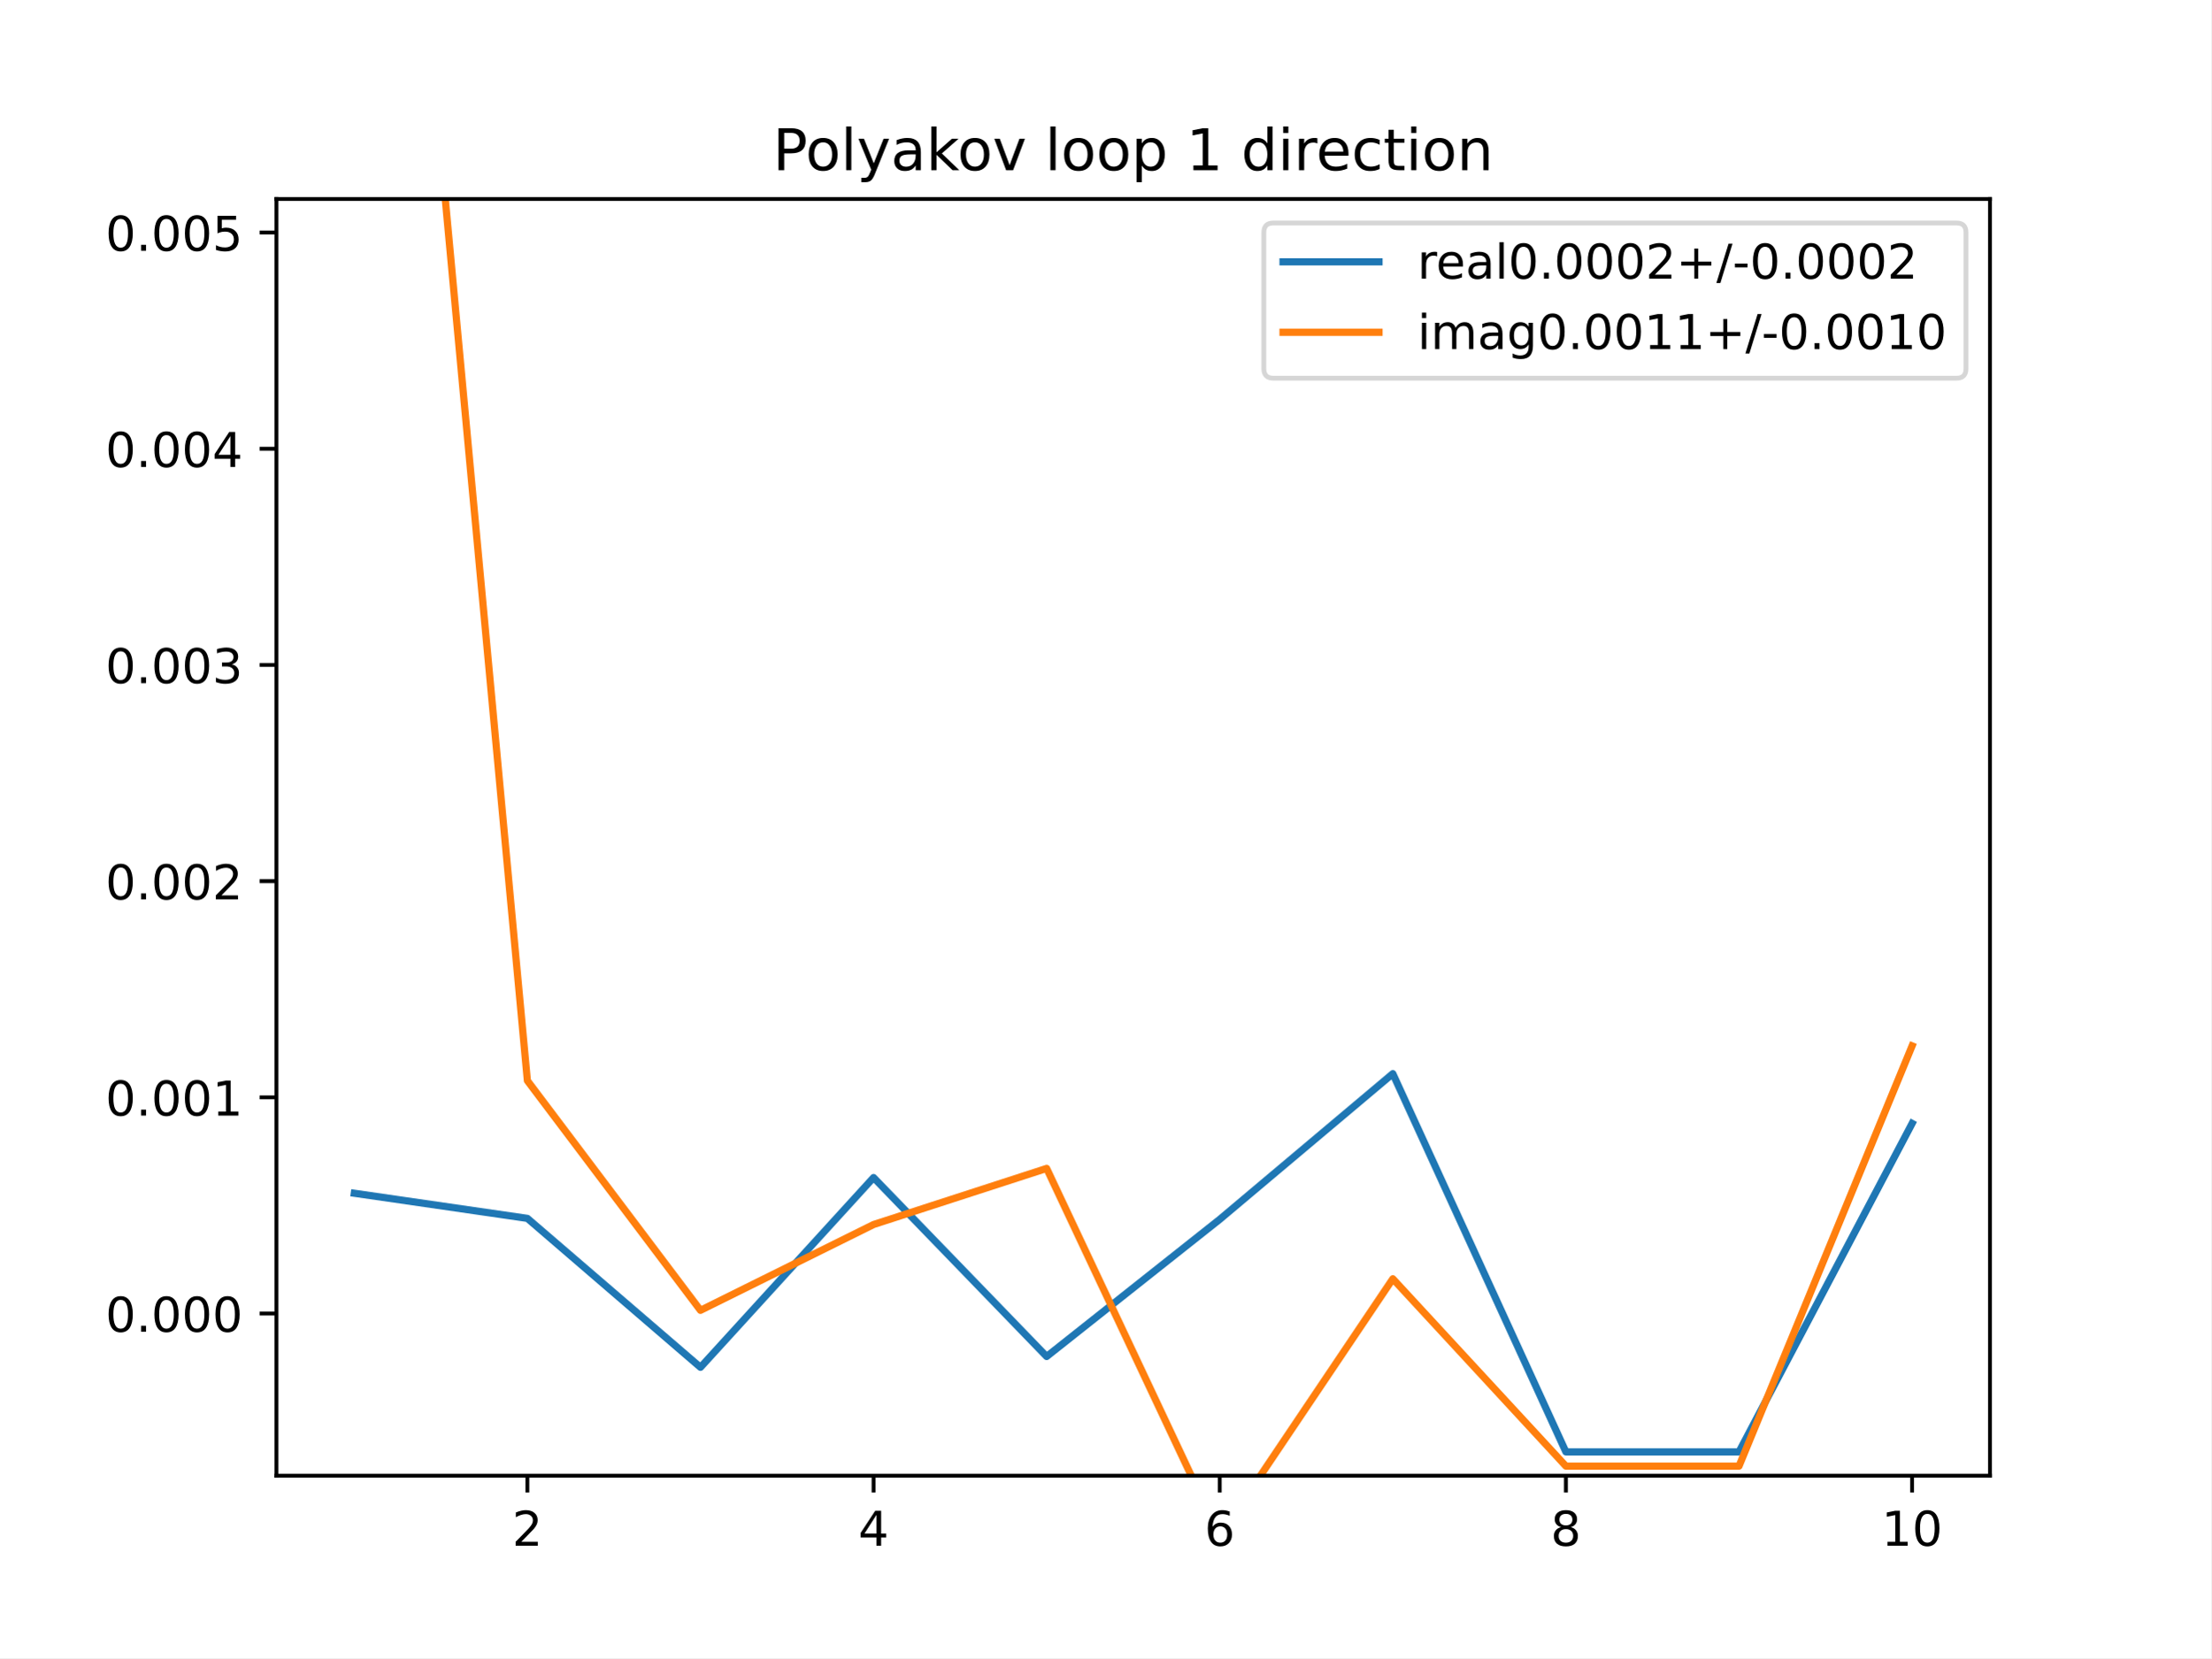
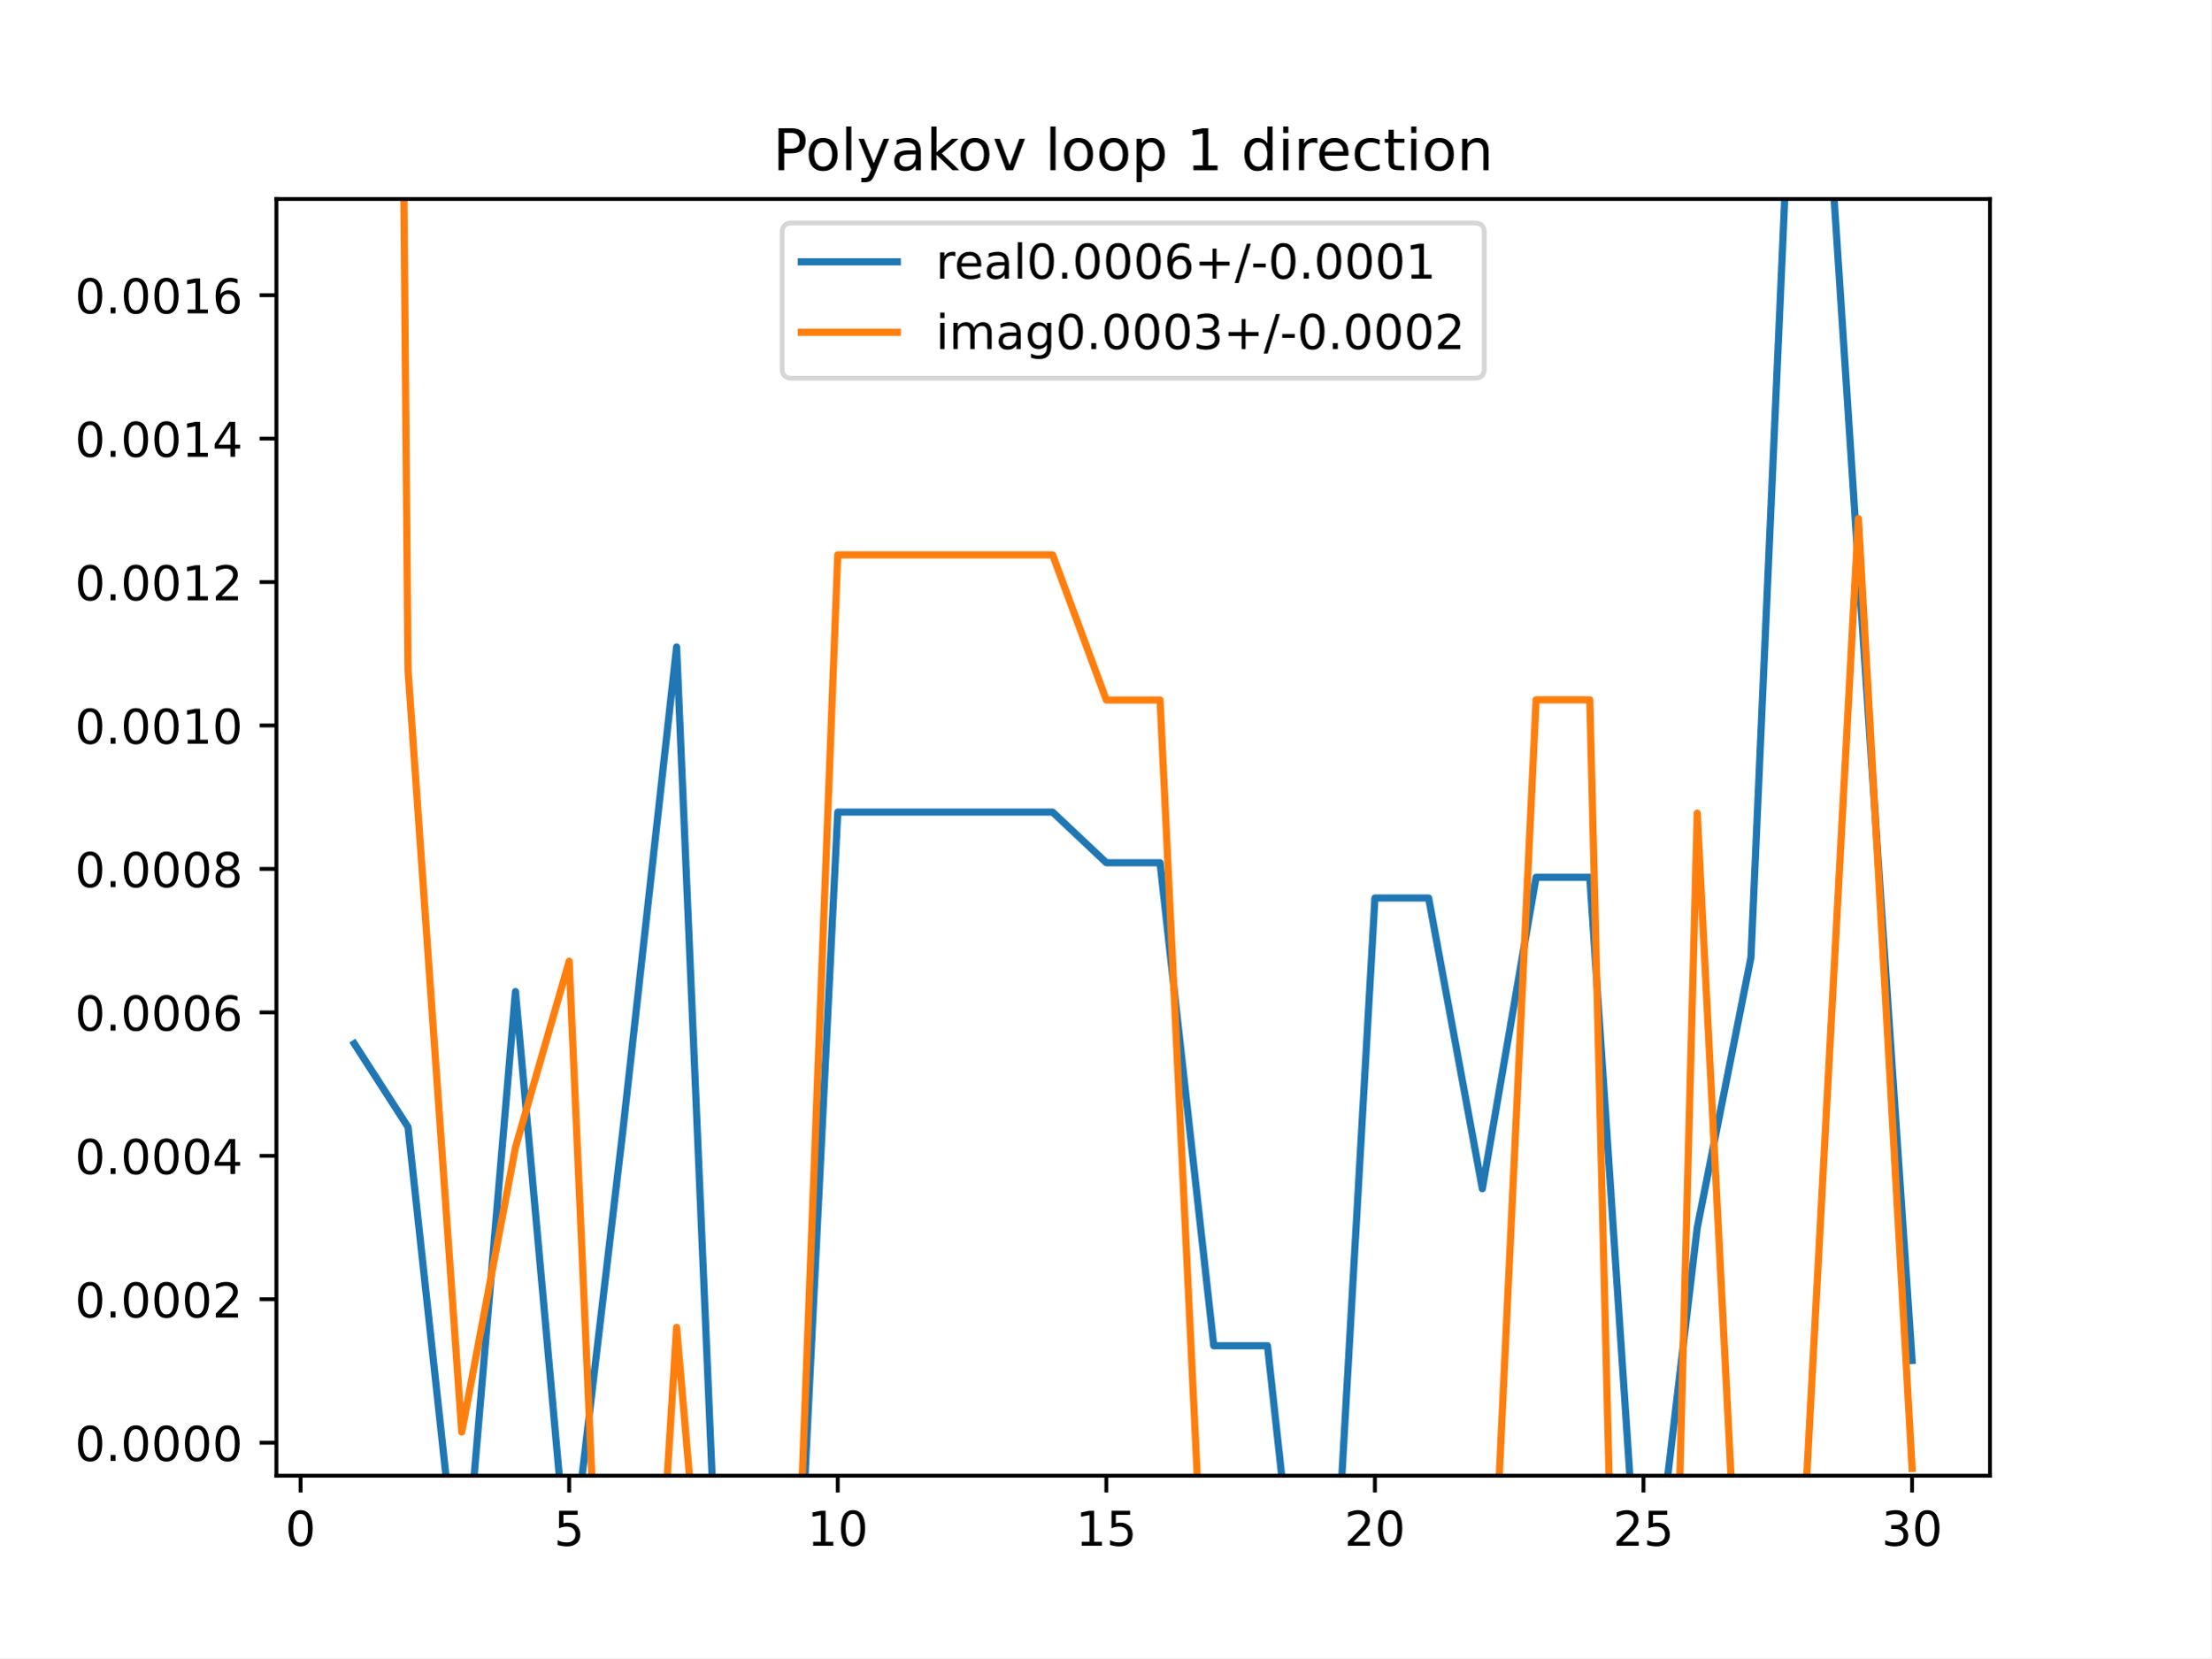
<svg xmlns="http://www.w3.org/2000/svg" xmlns:xlink="http://www.w3.org/1999/xlink" height="345.6pt" version="1.1" viewBox="0 0 460.8 345.6" width="460.8pt">
  <defs>
    <style type="text/css">
*{stroke-linecap:butt;stroke-linejoin:round;}
  </style>
  </defs>
  <g id="figure_1">
    <g id="patch_1">
      <path d="M 0 345.6  L 460.8 345.6  L 460.8 0  L 0 0  z " style="fill:#ffffff;" />
    </g>
    <g id="axes_1">
      <g id="patch_2">
        <path d="M 57.6 307.584  L 414.72 307.584  L 414.72 41.472  L 57.6 41.472  z " style="fill:#ffffff;" />
      </g>
      <g id="matplotlib.axis_1">
        <g id="xtick_1">
          <g id="line2d_1">
            <defs>
-               <path d="M 0 0  L 0 3.5  " id="m827c9c5a7c" style="stroke:#000000;stroke-width:0.8;" />
-             </defs>
-             <g>
-               <use style="stroke:#000000;stroke-width:0.8;" x="109.905" xlink:href="#m827c9c5a7c" y="307.584" />
+               <path d="M 0 0  L 0 3.5  " id="me60708e9d0" style="stroke:#000000;stroke-width:0.8;" />
+             </defs>
+             <g>
+               <use style="stroke:#000000;stroke-width:0.8;" x="62.638" xlink:href="#me60708e9d0" y="307.584" />
            </g>
          </g>
          <g id="text_1">
            <defs>
-               <path d="M 19.188 8.297  L 53.609 8.297  L 53.609 0  L 7.328 0  L 7.328 8.297  Q 12.938 14.109 22.625 23.891  Q 32.328 33.688 34.812 36.531  Q 39.547 41.844 41.422 45.531  Q 43.312 49.219 43.312 52.781  Q 43.312 58.594 39.234 62.25  Q 35.156 65.922 28.609 65.922  Q 23.969 65.922 18.812 64.312  Q 13.672 62.703 7.812 59.422  L 7.812 69.391  Q 13.766 71.781 18.938 73  Q 24.125 74.219 28.422 74.219  Q 39.75 74.219 46.484 68.547  Q 53.219 62.891 53.219 53.422  Q 53.219 48.922 51.531 44.891  Q 49.859 40.875 45.406 35.406  Q 44.188 33.984 37.641 27.219  Q 31.109 20.453 19.188 8.297  z " id="DejaVuSans-50" />
-             </defs>
-             <g transform="translate(106.7242 322.1824)scale(0.1 -0.1)">
-               <use xlink:href="#DejaVuSans-50" />
+               <path d="M 31.781 66.406  Q 24.172 66.406 20.328 58.906  Q 16.5 51.422 16.5 36.375  Q 16.5 21.391 20.328 13.891  Q 24.172 6.391 31.781 6.391  Q 39.453 6.391 43.281 13.891  Q 47.125 21.391 47.125 36.375  Q 47.125 51.422 43.281 58.906  Q 39.453 66.406 31.781 66.406  z M 31.781 74.219  Q 44.047 74.219 50.516 64.516  Q 56.984 54.828 56.984 36.375  Q 56.984 17.969 50.516 8.266  Q 44.047 -1.422 31.781 -1.422  Q 19.531 -1.422 13.062 8.266  Q 6.594 17.969 6.594 36.375  Q 6.594 54.828 13.062 64.516  Q 19.531 74.219 31.781 74.219  z " id="DejaVuSans-48" />
+             </defs>
+             <g transform="translate(59.45649 322.1824)scale(0.1 -0.1)">
+               <use xlink:href="#DejaVuSans-48" />
            </g>
          </g>
        </g>
        <g id="xtick_2">
          <g id="line2d_2">
            <g>
-               <use style="stroke:#000000;stroke-width:0.8;" x="182.051" xlink:href="#m827c9c5a7c" y="307.584" />
+               <use style="stroke:#000000;stroke-width:0.8;" x="118.613" xlink:href="#me60708e9d0" y="307.584" />
            </g>
          </g>
          <g id="text_2">
            <defs>
-               <path d="M 37.797 64.312  L 12.891 25.391  L 37.797 25.391  z M 35.203 72.906  L 47.609 72.906  L 47.609 25.391  L 58.016 25.391  L 58.016 17.188  L 47.609 17.188  L 47.609 0  L 37.797 0  L 37.797 17.188  L 4.891 17.188  L 4.891 26.703  z " id="DejaVuSans-52" />
-             </defs>
-             <g transform="translate(178.8697 322.1824)scale(0.1 -0.1)">
-               <use xlink:href="#DejaVuSans-52" />
+               <path d="M 10.797 72.906  L 49.516 72.906  L 49.516 64.594  L 19.828 64.594  L 19.828 46.734  Q 21.969 47.469 24.109 47.828  Q 26.266 48.188 28.422 48.188  Q 40.625 48.188 47.75 41.5  Q 54.891 34.812 54.891 23.391  Q 54.891 11.625 47.562 5.094  Q 40.234 -1.422 26.906 -1.422  Q 22.312 -1.422 17.547 -0.641  Q 12.797 0.141 7.719 1.703  L 7.719 11.625  Q 12.109 9.234 16.797 8.062  Q 21.484 6.891 26.703 6.891  Q 35.156 6.891 40.078 11.328  Q 45.016 15.766 45.016 23.391  Q 45.016 31 40.078 35.438  Q 35.156 39.891 26.703 39.891  Q 22.75 39.891 18.812 39.016  Q 14.891 38.141 10.797 36.281  z " id="DejaVuSans-53" />
+             </defs>
+             <g transform="translate(115.4314 322.1824)scale(0.1 -0.1)">
+               <use xlink:href="#DejaVuSans-53" />
            </g>
          </g>
        </g>
        <g id="xtick_3">
          <g id="line2d_3">
            <g>
-               <use style="stroke:#000000;stroke-width:0.8;" x="254.196" xlink:href="#m827c9c5a7c" y="307.584" />
+               <use style="stroke:#000000;stroke-width:0.8;" x="174.588" xlink:href="#me60708e9d0" y="307.584" />
            </g>
          </g>
          <g id="text_3">
            <defs>
-               <path d="M 33.016 40.375  Q 26.375 40.375 22.484 35.828  Q 18.609 31.297 18.609 23.391  Q 18.609 15.531 22.484 10.953  Q 26.375 6.391 33.016 6.391  Q 39.656 6.391 43.531 10.953  Q 47.406 15.531 47.406 23.391  Q 47.406 31.297 43.531 35.828  Q 39.656 40.375 33.016 40.375  z M 52.594 71.297  L 52.594 62.312  Q 48.875 64.062 45.094 64.984  Q 41.312 65.922 37.594 65.922  Q 27.828 65.922 22.672 59.328  Q 17.531 52.734 16.797 39.406  Q 19.672 43.656 24.016 45.922  Q 28.375 48.188 33.594 48.188  Q 44.578 48.188 50.953 41.516  Q 57.328 34.859 57.328 23.391  Q 57.328 12.156 50.688 5.359  Q 44.047 -1.422 33.016 -1.422  Q 20.359 -1.422 13.672 8.266  Q 6.984 17.969 6.984 36.375  Q 6.984 53.656 15.188 63.938  Q 23.391 74.219 37.203 74.219  Q 40.922 74.219 44.703 73.484  Q 48.484 72.75 52.594 71.297  z " id="DejaVuSans-54" />
-             </defs>
-             <g transform="translate(251.0151 322.1824)scale(0.1 -0.1)">
-               <use xlink:href="#DejaVuSans-54" />
+               <path d="M 12.406 8.297  L 28.516 8.297  L 28.516 63.922  L 10.984 60.406  L 10.984 69.391  L 28.422 72.906  L 38.281 72.906  L 38.281 8.297  L 54.391 8.297  L 54.391 0  L 12.406 0  z " id="DejaVuSans-49" />
+             </defs>
+             <g transform="translate(168.2251 322.1824)scale(0.1 -0.1)">
+               <use xlink:href="#DejaVuSans-49" />
+               <use x="63.623" xlink:href="#DejaVuSans-48" />
            </g>
          </g>
        </g>
        <g id="xtick_4">
          <g id="line2d_4">
            <g>
-               <use style="stroke:#000000;stroke-width:0.8;" x="326.342" xlink:href="#m827c9c5a7c" y="307.584" />
+               <use style="stroke:#000000;stroke-width:0.8;" x="230.563" xlink:href="#me60708e9d0" y="307.584" />
            </g>
          </g>
          <g id="text_4">
-             <defs>
-               <path d="M 31.781 34.625  Q 24.75 34.625 20.719 30.859  Q 16.703 27.094 16.703 20.516  Q 16.703 13.922 20.719 10.156  Q 24.75 6.391 31.781 6.391  Q 38.812 6.391 42.859 10.172  Q 46.922 13.969 46.922 20.516  Q 46.922 27.094 42.891 30.859  Q 38.875 34.625 31.781 34.625  z M 21.922 38.812  Q 15.578 40.375 12.031 44.719  Q 8.5 49.078 8.5 55.328  Q 8.5 64.062 14.719 69.141  Q 20.953 74.219 31.781 74.219  Q 42.672 74.219 48.875 69.141  Q 55.078 64.062 55.078 55.328  Q 55.078 49.078 51.531 44.719  Q 48 40.375 41.703 38.812  Q 48.828 37.156 52.797 32.312  Q 56.781 27.484 56.781 20.516  Q 56.781 9.906 50.312 4.234  Q 43.844 -1.422 31.781 -1.422  Q 19.734 -1.422 13.25 4.234  Q 6.781 9.906 6.781 20.516  Q 6.781 27.484 10.781 32.312  Q 14.797 37.156 21.922 38.812  z M 18.312 54.391  Q 18.312 48.734 21.844 45.562  Q 25.391 42.391 31.781 42.391  Q 38.141 42.391 41.719 45.562  Q 45.312 48.734 45.312 54.391  Q 45.312 60.062 41.719 63.234  Q 38.141 66.406 31.781 66.406  Q 25.391 66.406 21.844 63.234  Q 18.312 60.062 18.312 54.391  z " id="DejaVuSans-56" />
-             </defs>
-             <g transform="translate(323.1606 322.1824)scale(0.1 -0.1)">
-               <use xlink:href="#DejaVuSans-56" />
+             <g transform="translate(224.2 322.1824)scale(0.1 -0.1)">
+               <use xlink:href="#DejaVuSans-49" />
+               <use x="63.623" xlink:href="#DejaVuSans-53" />
            </g>
          </g>
        </g>
        <g id="xtick_5">
          <g id="line2d_5">
            <g>
-               <use style="stroke:#000000;stroke-width:0.8;" x="398.487" xlink:href="#m827c9c5a7c" y="307.584" />
+               <use style="stroke:#000000;stroke-width:0.8;" x="286.537" xlink:href="#me60708e9d0" y="307.584" />
            </g>
          </g>
          <g id="text_5">
            <defs>
-               <path d="M 12.406 8.297  L 28.516 8.297  L 28.516 63.922  L 10.984 60.406  L 10.984 69.391  L 28.422 72.906  L 38.281 72.906  L 38.281 8.297  L 54.391 8.297  L 54.391 0  L 12.406 0  z " id="DejaVuSans-49" />
-               <path d="M 31.781 66.406  Q 24.172 66.406 20.328 58.906  Q 16.5 51.422 16.5 36.375  Q 16.5 21.391 20.328 13.891  Q 24.172 6.391 31.781 6.391  Q 39.453 6.391 43.281 13.891  Q 47.125 21.391 47.125 36.375  Q 47.125 51.422 43.281 58.906  Q 39.453 66.406 31.781 66.406  z M 31.781 74.219  Q 44.047 74.219 50.516 64.516  Q 56.984 54.828 56.984 36.375  Q 56.984 17.969 50.516 8.266  Q 44.047 -1.422 31.781 -1.422  Q 19.531 -1.422 13.062 8.266  Q 6.594 17.969 6.594 36.375  Q 6.594 54.828 13.062 64.516  Q 19.531 74.219 31.781 74.219  z " id="DejaVuSans-48" />
+               <path d="M 19.188 8.297  L 53.609 8.297  L 53.609 0  L 7.328 0  L 7.328 8.297  Q 12.938 14.109 22.625 23.891  Q 32.328 33.688 34.812 36.531  Q 39.547 41.844 41.422 45.531  Q 43.312 49.219 43.312 52.781  Q 43.312 58.594 39.234 62.25  Q 35.156 65.922 28.609 65.922  Q 23.969 65.922 18.812 64.312  Q 13.672 62.703 7.812 59.422  L 7.812 69.391  Q 13.766 71.781 18.938 73  Q 24.125 74.219 28.422 74.219  Q 39.75 74.219 46.484 68.547  Q 53.219 62.891 53.219 53.422  Q 53.219 48.922 51.531 44.891  Q 49.859 40.875 45.406 35.406  Q 44.188 33.984 37.641 27.219  Q 31.109 20.453 19.188 8.297  z " id="DejaVuSans-50" />
+             </defs>
+             <g transform="translate(280.1749 322.1824)scale(0.1 -0.1)">
+               <use xlink:href="#DejaVuSans-50" />
+               <use x="63.623" xlink:href="#DejaVuSans-48" />
+             </g>
+           </g>
+         </g>
+         <g id="xtick_6">
+           <g id="line2d_6">
+             <g>
+               <use style="stroke:#000000;stroke-width:0.8;" x="342.512" xlink:href="#me60708e9d0" y="307.584" />
+             </g>
+           </g>
+           <g id="text_6">
+             <g transform="translate(336.1499 322.1824)scale(0.1 -0.1)">
+               <use xlink:href="#DejaVuSans-50" />
+               <use x="63.623" xlink:href="#DejaVuSans-53" />
+             </g>
+           </g>
+         </g>
+         <g id="xtick_7">
+           <g id="line2d_7">
+             <g>
+               <use style="stroke:#000000;stroke-width:0.8;" x="398.487" xlink:href="#me60708e9d0" y="307.584" />
+             </g>
+           </g>
+           <g id="text_7">
+             <defs>
+               <path d="M 40.578 39.312  Q 47.656 37.797 51.625 33  Q 55.609 28.219 55.609 21.188  Q 55.609 10.406 48.188 4.484  Q 40.766 -1.422 27.094 -1.422  Q 22.516 -1.422 17.656 -0.516  Q 12.797 0.391 7.625 2.203  L 7.625 11.719  Q 11.719 9.328 16.594 8.109  Q 21.484 6.891 26.812 6.891  Q 36.078 6.891 40.938 10.547  Q 45.797 14.203 45.797 21.188  Q 45.797 27.641 41.281 31.266  Q 36.766 34.906 28.719 34.906  L 20.219 34.906  L 20.219 43.016  L 29.109 43.016  Q 36.375 43.016 40.234 45.922  Q 44.094 48.828 44.094 54.297  Q 44.094 59.906 40.109 62.906  Q 36.141 65.922 28.719 65.922  Q 24.656 65.922 20.016 65.031  Q 15.375 64.156 9.812 62.312  L 9.812 71.094  Q 15.438 72.656 20.344 73.438  Q 25.25 74.219 29.594 74.219  Q 40.828 74.219 47.359 69.109  Q 53.906 64.016 53.906 55.328  Q 53.906 49.266 50.438 45.094  Q 46.969 40.922 40.578 39.312  z " id="DejaVuSans-51" />
            </defs>
            <g transform="translate(392.1248 322.1824)scale(0.1 -0.1)">
-               <use xlink:href="#DejaVuSans-49" />
+               <use xlink:href="#DejaVuSans-51" />
              <use x="63.623" xlink:href="#DejaVuSans-48" />
            </g>
          </g>
        </g>
      </g>
      <g id="matplotlib.axis_2">
        <g id="ytick_1">
-           <g id="line2d_6">
-             <defs>
-               <path d="M 0 0  L -3.5 0  " id="m95e923f981" style="stroke:#000000;stroke-width:0.8;" />
-             </defs>
-             <g>
-               <use style="stroke:#000000;stroke-width:0.8;" x="57.6" xlink:href="#m95e923f981" y="273.785" />
-             </g>
-           </g>
-           <g id="text_6">
+           <g id="line2d_8">
+             <defs>
+               <path d="M 0 0  L -3.5 0  " id="mccd3e8a0d7" style="stroke:#000000;stroke-width:0.8;" />
+             </defs>
+             <g>
+               <use style="stroke:#000000;stroke-width:0.8;" x="57.6" xlink:href="#mccd3e8a0d7" y="300.708" />
+             </g>
+           </g>
+           <g id="text_8">
            <defs>
              <path d="M 10.688 12.406  L 21 12.406  L 21 0  L 10.688 0  z " id="DejaVuSans-46" />
            </defs>
-             <g transform="translate(21.97188 277.5845)scale(0.1 -0.1)">
+             <g transform="translate(15.60938 304.5074)scale(0.1 -0.1)">
              <use xlink:href="#DejaVuSans-48" />
              <use x="63.623" xlink:href="#DejaVuSans-46" />
              <use x="95.41" xlink:href="#DejaVuSans-48" />
              <use x="159.033" xlink:href="#DejaVuSans-48" />
              <use x="222.656" xlink:href="#DejaVuSans-48" />
+               <use x="286.279" xlink:href="#DejaVuSans-48" />
            </g>
          </g>
        </g>
        <g id="ytick_2">
-           <g id="line2d_7">
-             <g>
-               <use style="stroke:#000000;stroke-width:0.8;" x="57.6" xlink:href="#m95e923f981" y="228.721" />
-             </g>
-           </g>
-           <g id="text_7">
-             <g transform="translate(21.97188 232.5199)scale(0.1 -0.1)">
+           <g id="line2d_9">
+             <g>
+               <use style="stroke:#000000;stroke-width:0.8;" x="57.6" xlink:href="#mccd3e8a0d7" y="270.809" />
+             </g>
+           </g>
+           <g id="text_9">
+             <g transform="translate(15.60938 274.6082)scale(0.1 -0.1)">
+               <use xlink:href="#DejaVuSans-48" />
+               <use x="63.623" xlink:href="#DejaVuSans-46" />
+               <use x="95.41" xlink:href="#DejaVuSans-48" />
+               <use x="159.033" xlink:href="#DejaVuSans-48" />
+               <use x="222.656" xlink:href="#DejaVuSans-48" />
+               <use x="286.279" xlink:href="#DejaVuSans-50" />
+             </g>
+           </g>
+         </g>
+         <g id="ytick_3">
+           <g id="line2d_10">
+             <g>
+               <use style="stroke:#000000;stroke-width:0.8;" x="57.6" xlink:href="#mccd3e8a0d7" y="240.91" />
+             </g>
+           </g>
+           <g id="text_10">
+             <defs>
+               <path d="M 37.797 64.312  L 12.891 25.391  L 37.797 25.391  z M 35.203 72.906  L 47.609 72.906  L 47.609 25.391  L 58.016 25.391  L 58.016 17.188  L 47.609 17.188  L 47.609 0  L 37.797 0  L 37.797 17.188  L 4.891 17.188  L 4.891 26.703  z " id="DejaVuSans-52" />
+             </defs>
+             <g transform="translate(15.60938 244.709)scale(0.1 -0.1)">
+               <use xlink:href="#DejaVuSans-48" />
+               <use x="63.623" xlink:href="#DejaVuSans-46" />
+               <use x="95.41" xlink:href="#DejaVuSans-48" />
+               <use x="159.033" xlink:href="#DejaVuSans-48" />
+               <use x="222.656" xlink:href="#DejaVuSans-48" />
+               <use x="286.279" xlink:href="#DejaVuSans-52" />
+             </g>
+           </g>
+         </g>
+         <g id="ytick_4">
+           <g id="line2d_11">
+             <g>
+               <use style="stroke:#000000;stroke-width:0.8;" x="57.6" xlink:href="#mccd3e8a0d7" y="211.011" />
+             </g>
+           </g>
+           <g id="text_11">
+             <defs>
+               <path d="M 33.016 40.375  Q 26.375 40.375 22.484 35.828  Q 18.609 31.297 18.609 23.391  Q 18.609 15.531 22.484 10.953  Q 26.375 6.391 33.016 6.391  Q 39.656 6.391 43.531 10.953  Q 47.406 15.531 47.406 23.391  Q 47.406 31.297 43.531 35.828  Q 39.656 40.375 33.016 40.375  z M 52.594 71.297  L 52.594 62.312  Q 48.875 64.062 45.094 64.984  Q 41.312 65.922 37.594 65.922  Q 27.828 65.922 22.672 59.328  Q 17.531 52.734 16.797 39.406  Q 19.672 43.656 24.016 45.922  Q 28.375 48.188 33.594 48.188  Q 44.578 48.188 50.953 41.516  Q 57.328 34.859 57.328 23.391  Q 57.328 12.156 50.688 5.359  Q 44.047 -1.422 33.016 -1.422  Q 20.359 -1.422 13.672 8.266  Q 6.984 17.969 6.984 36.375  Q 6.984 53.656 15.188 63.938  Q 23.391 74.219 37.203 74.219  Q 40.922 74.219 44.703 73.484  Q 48.484 72.75 52.594 71.297  z " id="DejaVuSans-54" />
+             </defs>
+             <g transform="translate(15.60938 214.8099)scale(0.1 -0.1)">
+               <use xlink:href="#DejaVuSans-48" />
+               <use x="63.623" xlink:href="#DejaVuSans-46" />
+               <use x="95.41" xlink:href="#DejaVuSans-48" />
+               <use x="159.033" xlink:href="#DejaVuSans-48" />
+               <use x="222.656" xlink:href="#DejaVuSans-48" />
+               <use x="286.279" xlink:href="#DejaVuSans-54" />
+             </g>
+           </g>
+         </g>
+         <g id="ytick_5">
+           <g id="line2d_12">
+             <g>
+               <use style="stroke:#000000;stroke-width:0.8;" x="57.6" xlink:href="#mccd3e8a0d7" y="181.111" />
+             </g>
+           </g>
+           <g id="text_12">
+             <defs>
+               <path d="M 31.781 34.625  Q 24.75 34.625 20.719 30.859  Q 16.703 27.094 16.703 20.516  Q 16.703 13.922 20.719 10.156  Q 24.75 6.391 31.781 6.391  Q 38.812 6.391 42.859 10.172  Q 46.922 13.969 46.922 20.516  Q 46.922 27.094 42.891 30.859  Q 38.875 34.625 31.781 34.625  z M 21.922 38.812  Q 15.578 40.375 12.031 44.719  Q 8.5 49.078 8.5 55.328  Q 8.5 64.062 14.719 69.141  Q 20.953 74.219 31.781 74.219  Q 42.672 74.219 48.875 69.141  Q 55.078 64.062 55.078 55.328  Q 55.078 49.078 51.531 44.719  Q 48 40.375 41.703 38.812  Q 48.828 37.156 52.797 32.312  Q 56.781 27.484 56.781 20.516  Q 56.781 9.906 50.312 4.234  Q 43.844 -1.422 31.781 -1.422  Q 19.734 -1.422 13.25 4.234  Q 6.781 9.906 6.781 20.516  Q 6.781 27.484 10.781 32.312  Q 14.797 37.156 21.922 38.812  z M 18.312 54.391  Q 18.312 48.734 21.844 45.562  Q 25.391 42.391 31.781 42.391  Q 38.141 42.391 41.719 45.562  Q 45.312 48.734 45.312 54.391  Q 45.312 60.062 41.719 63.234  Q 38.141 66.406 31.781 66.406  Q 25.391 66.406 21.844 63.234  Q 18.312 60.062 18.312 54.391  z " id="DejaVuSans-56" />
+             </defs>
+             <g transform="translate(15.60938 184.9107)scale(0.1 -0.1)">
+               <use xlink:href="#DejaVuSans-48" />
+               <use x="63.623" xlink:href="#DejaVuSans-46" />
+               <use x="95.41" xlink:href="#DejaVuSans-48" />
+               <use x="159.033" xlink:href="#DejaVuSans-48" />
+               <use x="222.656" xlink:href="#DejaVuSans-48" />
+               <use x="286.279" xlink:href="#DejaVuSans-56" />
+             </g>
+           </g>
+         </g>
+         <g id="ytick_6">
+           <g id="line2d_13">
+             <g>
+               <use style="stroke:#000000;stroke-width:0.8;" x="57.6" xlink:href="#mccd3e8a0d7" y="151.212" />
+             </g>
+           </g>
+           <g id="text_13">
+             <g transform="translate(15.60938 155.0115)scale(0.1 -0.1)">
              <use xlink:href="#DejaVuSans-48" />
              <use x="63.623" xlink:href="#DejaVuSans-46" />
              <use x="95.41" xlink:href="#DejaVuSans-48" />
              <use x="159.033" xlink:href="#DejaVuSans-48" />
              <use x="222.656" xlink:href="#DejaVuSans-49" />
-             </g>
-           </g>
-         </g>
-         <g id="ytick_3">
-           <g id="line2d_8">
-             <g>
-               <use style="stroke:#000000;stroke-width:0.8;" x="57.6" xlink:href="#m95e923f981" y="183.656" />
-             </g>
-           </g>
-           <g id="text_8">
-             <g transform="translate(21.97188 187.4552)scale(0.1 -0.1)">
-               <use xlink:href="#DejaVuSans-48" />
-               <use x="63.623" xlink:href="#DejaVuSans-46" />
-               <use x="95.41" xlink:href="#DejaVuSans-48" />
-               <use x="159.033" xlink:href="#DejaVuSans-48" />
-               <use x="222.656" xlink:href="#DejaVuSans-50" />
-             </g>
-           </g>
-         </g>
-         <g id="ytick_4">
-           <g id="line2d_9">
-             <g>
-               <use style="stroke:#000000;stroke-width:0.8;" x="57.6" xlink:href="#m95e923f981" y="138.591" />
-             </g>
-           </g>
-           <g id="text_9">
-             <defs>
-               <path d="M 40.578 39.312  Q 47.656 37.797 51.625 33  Q 55.609 28.219 55.609 21.188  Q 55.609 10.406 48.188 4.484  Q 40.766 -1.422 27.094 -1.422  Q 22.516 -1.422 17.656 -0.516  Q 12.797 0.391 7.625 2.203  L 7.625 11.719  Q 11.719 9.328 16.594 8.109  Q 21.484 6.891 26.812 6.891  Q 36.078 6.891 40.938 10.547  Q 45.797 14.203 45.797 21.188  Q 45.797 27.641 41.281 31.266  Q 36.766 34.906 28.719 34.906  L 20.219 34.906  L 20.219 43.016  L 29.109 43.016  Q 36.375 43.016 40.234 45.922  Q 44.094 48.828 44.094 54.297  Q 44.094 59.906 40.109 62.906  Q 36.141 65.922 28.719 65.922  Q 24.656 65.922 20.016 65.031  Q 15.375 64.156 9.812 62.312  L 9.812 71.094  Q 15.438 72.656 20.344 73.438  Q 25.25 74.219 29.594 74.219  Q 40.828 74.219 47.359 69.109  Q 53.906 64.016 53.906 55.328  Q 53.906 49.266 50.438 45.094  Q 46.969 40.922 40.578 39.312  z " id="DejaVuSans-51" />
-             </defs>
-             <g transform="translate(21.97188 142.3906)scale(0.1 -0.1)">
-               <use xlink:href="#DejaVuSans-48" />
-               <use x="63.623" xlink:href="#DejaVuSans-46" />
-               <use x="95.41" xlink:href="#DejaVuSans-48" />
-               <use x="159.033" xlink:href="#DejaVuSans-48" />
-               <use x="222.656" xlink:href="#DejaVuSans-51" />
-             </g>
-           </g>
-         </g>
-         <g id="ytick_5">
-           <g id="line2d_10">
-             <g>
-               <use style="stroke:#000000;stroke-width:0.8;" x="57.6" xlink:href="#m95e923f981" y="93.527" />
-             </g>
-           </g>
-           <g id="text_10">
-             <g transform="translate(21.97188 97.32601)scale(0.1 -0.1)">
-               <use xlink:href="#DejaVuSans-48" />
-               <use x="63.623" xlink:href="#DejaVuSans-46" />
-               <use x="95.41" xlink:href="#DejaVuSans-48" />
-               <use x="159.033" xlink:href="#DejaVuSans-48" />
-               <use x="222.656" xlink:href="#DejaVuSans-52" />
-             </g>
-           </g>
-         </g>
-         <g id="ytick_6">
-           <g id="line2d_11">
-             <g>
-               <use style="stroke:#000000;stroke-width:0.8;" x="57.6" xlink:href="#m95e923f981" y="48.462" />
-             </g>
-           </g>
-           <g id="text_11">
-             <defs>
-               <path d="M 10.797 72.906  L 49.516 72.906  L 49.516 64.594  L 19.828 64.594  L 19.828 46.734  Q 21.969 47.469 24.109 47.828  Q 26.266 48.188 28.422 48.188  Q 40.625 48.188 47.75 41.5  Q 54.891 34.812 54.891 23.391  Q 54.891 11.625 47.562 5.094  Q 40.234 -1.422 26.906 -1.422  Q 22.312 -1.422 17.547 -0.641  Q 12.797 0.141 7.719 1.703  L 7.719 11.625  Q 12.109 9.234 16.797 8.062  Q 21.484 6.891 26.703 6.891  Q 35.156 6.891 40.078 11.328  Q 45.016 15.766 45.016 23.391  Q 45.016 31 40.078 35.438  Q 35.156 39.891 26.703 39.891  Q 22.75 39.891 18.812 39.016  Q 14.891 38.141 10.797 36.281  z " id="DejaVuSans-53" />
-             </defs>
-             <g transform="translate(21.97188 52.26139)scale(0.1 -0.1)">
-               <use xlink:href="#DejaVuSans-48" />
-               <use x="63.623" xlink:href="#DejaVuSans-46" />
-               <use x="95.41" xlink:href="#DejaVuSans-48" />
-               <use x="159.033" xlink:href="#DejaVuSans-48" />
-               <use x="222.656" xlink:href="#DejaVuSans-53" />
-             </g>
-           </g>
-         </g>
-       </g>
-       <g id="line2d_12">
-         <path clip-path="url(#p01254ed77d)" d="M 73.833 248.711  L 109.905 253.95  L 145.978 284.992  L 182.051 245.44  L 218.124 282.738  L 254.196 254.155  L 290.269 223.788  L 326.342 302.623  L 362.415 302.623  L 398.487 234.164  " style="fill:none;stroke:#1f77b4;stroke-linecap:square;stroke-width:1.5;" />
-       </g>
-       <g id="line2d_13">
-         <path clip-path="url(#p01254ed77d)" d="M 88.831 -1  L 109.905 225.246  L 145.978 273.115  L 182.051 255.232  L 218.124 243.534  L 254.196 320.188  L 290.269 266.541  L 326.342 305.59  L 362.415 305.59  L 398.487 218.001  " style="fill:none;stroke:#ff7f0e;stroke-linecap:square;stroke-width:1.5;" />
+               <use x="286.279" xlink:href="#DejaVuSans-48" />
+             </g>
+           </g>
+         </g>
+         <g id="ytick_7">
+           <g id="line2d_14">
+             <g>
+               <use style="stroke:#000000;stroke-width:0.8;" x="57.6" xlink:href="#mccd3e8a0d7" y="121.313" />
+             </g>
+           </g>
+           <g id="text_14">
+             <g transform="translate(15.60938 125.1123)scale(0.1 -0.1)">
+               <use xlink:href="#DejaVuSans-48" />
+               <use x="63.623" xlink:href="#DejaVuSans-46" />
+               <use x="95.41" xlink:href="#DejaVuSans-48" />
+               <use x="159.033" xlink:href="#DejaVuSans-48" />
+               <use x="222.656" xlink:href="#DejaVuSans-49" />
+               <use x="286.279" xlink:href="#DejaVuSans-50" />
+             </g>
+           </g>
+         </g>
+         <g id="ytick_8">
+           <g id="line2d_15">
+             <g>
+               <use style="stroke:#000000;stroke-width:0.8;" x="57.6" xlink:href="#mccd3e8a0d7" y="91.414" />
+             </g>
+           </g>
+           <g id="text_15">
+             <g transform="translate(15.60938 95.21318)scale(0.1 -0.1)">
+               <use xlink:href="#DejaVuSans-48" />
+               <use x="63.623" xlink:href="#DejaVuSans-46" />
+               <use x="95.41" xlink:href="#DejaVuSans-48" />
+               <use x="159.033" xlink:href="#DejaVuSans-48" />
+               <use x="222.656" xlink:href="#DejaVuSans-49" />
+               <use x="286.279" xlink:href="#DejaVuSans-52" />
+             </g>
+           </g>
+         </g>
+         <g id="ytick_9">
+           <g id="line2d_16">
+             <g>
+               <use style="stroke:#000000;stroke-width:0.8;" x="57.6" xlink:href="#mccd3e8a0d7" y="61.515" />
+             </g>
+           </g>
+           <g id="text_16">
+             <g transform="translate(15.60938 65.31401)scale(0.1 -0.1)">
+               <use xlink:href="#DejaVuSans-48" />
+               <use x="63.623" xlink:href="#DejaVuSans-46" />
+               <use x="95.41" xlink:href="#DejaVuSans-48" />
+               <use x="159.033" xlink:href="#DejaVuSans-48" />
+               <use x="222.656" xlink:href="#DejaVuSans-49" />
+               <use x="286.279" xlink:href="#DejaVuSans-54" />
+             </g>
+           </g>
+         </g>
+       </g>
+       <g id="line2d_17">
+         <path clip-path="url(#p4a6bb1d257)" d="M 73.833 217.526  L 85.028 234.909  L 96.223 337.885  L 107.418 206.675  L 118.613 330.409  L 129.808 235.589  L 141.003 134.848  L 150.067 346.6  M 165.846 346.6  L 174.588 169.271  L 185.783 169.271  L 196.978 169.271  L 208.173 169.271  L 219.368 169.271  L 230.563 179.817  L 241.757 179.817  L 252.952 280.496  L 264.147 280.496  L 271.372 346.6  M 277.42 346.6  L 286.537 187.176  L 297.732 187.176  L 308.927 247.767  L 320.122 182.863  L 331.317 182.863  L 342.274 346.6  M 342.935 346.6  L 353.707 255.929  L 364.902 199.598  L 373.833 -1  M 379.444 -1  L 387.292 118.236  L 398.487 283.574  " style="fill:none;stroke:#1f77b4;stroke-linecap:square;stroke-width:1.5;" />
+       </g>
+       <g id="line2d_18">
+         <path clip-path="url(#p4a6bb1d257)" d="M 83.802 -1  L 85.028 139.685  L 96.223 298.485  L 107.418 239.159  L 118.613 200.354  L 125.051 346.6  M 136.604 346.6  L 141.003 276.676  L 147.046 346.6  M 165.689 346.6  L 174.588 115.652  L 185.783 115.652  L 196.978 115.652  L 208.173 115.652  L 219.368 115.652  L 230.563 145.904  L 241.757 145.904  L 251.366 346.6  M 310.598 346.6  L 320.122 145.865  L 331.317 145.865  L 336.301 346.6  M 349.067 346.6  L 353.707 169.479  L 362.727 346.6  M 371.401 346.6  L 376.097 315.728  L 387.292 108.093  L 398.487 306.057  " style="fill:none;stroke:#ff7f0e;stroke-linecap:square;stroke-width:1.5;" />
      </g>
      <g id="patch_3">
        <path d="M 57.6 307.584  L 57.6 41.472  " style="fill:none;stroke:#000000;stroke-linecap:square;stroke-linejoin:miter;stroke-width:0.8;" />
      </g>
      <g id="patch_4">
        <path d="M 414.72 307.584  L 414.72 41.472  " style="fill:none;stroke:#000000;stroke-linecap:square;stroke-linejoin:miter;stroke-width:0.8;" />
      </g>
      <g id="patch_5">
        <path d="M 57.6 307.584  L 414.72 307.584  " style="fill:none;stroke:#000000;stroke-linecap:square;stroke-linejoin:miter;stroke-width:0.8;" />
      </g>
      <g id="patch_6">
        <path d="M 57.6 41.472  L 414.72 41.472  " style="fill:none;stroke:#000000;stroke-linecap:square;stroke-linejoin:miter;stroke-width:0.8;" />
      </g>
-       <g id="text_12">
+       <g id="text_17">
        <defs>
          <path d="M 19.672 64.797  L 19.672 37.406  L 32.078 37.406  Q 38.969 37.406 42.719 40.969  Q 46.484 44.531 46.484 51.125  Q 46.484 57.672 42.719 61.234  Q 38.969 64.797 32.078 64.797  z M 9.812 72.906  L 32.078 72.906  Q 44.344 72.906 50.609 67.359  Q 56.891 61.812 56.891 51.125  Q 56.891 40.328 50.609 34.812  Q 44.344 29.297 32.078 29.297  L 19.672 29.297  L 19.672 0  L 9.812 0  z " id="DejaVuSans-80" />
          <path d="M 30.609 48.391  Q 23.391 48.391 19.188 42.75  Q 14.984 37.109 14.984 27.297  Q 14.984 17.484 19.156 11.844  Q 23.344 6.203 30.609 6.203  Q 37.797 6.203 41.984 11.859  Q 46.188 17.531 46.188 27.297  Q 46.188 37.016 41.984 42.703  Q 37.797 48.391 30.609 48.391  z M 30.609 56  Q 42.328 56 49.016 48.375  Q 55.719 40.766 55.719 27.297  Q 55.719 13.875 49.016 6.219  Q 42.328 -1.422 30.609 -1.422  Q 18.844 -1.422 12.172 6.219  Q 5.516 13.875 5.516 27.297  Q 5.516 40.766 12.172 48.375  Q 18.844 56 30.609 56  z " id="DejaVuSans-111" />
          <path d="M 9.422 75.984  L 18.406 75.984  L 18.406 0  L 9.422 0  z " id="DejaVuSans-108" />
          <path d="M 32.172 -5.078  Q 28.375 -14.844 24.75 -17.812  Q 21.141 -20.797 15.094 -20.797  L 7.906 -20.797  L 7.906 -13.281  L 13.188 -13.281  Q 16.891 -13.281 18.938 -11.516  Q 21 -9.766 23.484 -3.219  L 25.094 0.875  L 2.984 54.688  L 12.5 54.688  L 29.594 11.922  L 46.688 54.688  L 56.203 54.688  z " id="DejaVuSans-121" />
          <path d="M 34.281 27.484  Q 23.391 27.484 19.188 25  Q 14.984 22.516 14.984 16.5  Q 14.984 11.719 18.141 8.906  Q 21.297 6.109 26.703 6.109  Q 34.188 6.109 38.703 11.406  Q 43.219 16.703 43.219 25.484  L 43.219 27.484  z M 52.203 31.203  L 52.203 0  L 43.219 0  L 43.219 8.297  Q 40.141 3.328 35.547 0.953  Q 30.953 -1.422 24.312 -1.422  Q 15.922 -1.422 10.953 3.297  Q 6 8.016 6 15.922  Q 6 25.141 12.172 29.828  Q 18.359 34.516 30.609 34.516  L 43.219 34.516  L 43.219 35.406  Q 43.219 41.609 39.141 45  Q 35.062 48.391 27.688 48.391  Q 23 48.391 18.547 47.266  Q 14.109 46.141 10.016 43.891  L 10.016 52.203  Q 14.938 54.109 19.578 55.047  Q 24.219 56 28.609 56  Q 40.484 56 46.344 49.844  Q 52.203 43.703 52.203 31.203  z " id="DejaVuSans-97" />
          <path d="M 9.078 75.984  L 18.109 75.984  L 18.109 31.109  L 44.922 54.688  L 56.391 54.688  L 27.391 29.109  L 57.625 0  L 45.906 0  L 18.109 26.703  L 18.109 0  L 9.078 0  z " id="DejaVuSans-107" />
          <path d="M 2.984 54.688  L 12.5 54.688  L 29.594 8.797  L 46.688 54.688  L 56.203 54.688  L 35.688 0  L 23.484 0  z " id="DejaVuSans-118" />
          <path id="DejaVuSans-32" />
          <path d="M 18.109 8.203  L 18.109 -20.797  L 9.078 -20.797  L 9.078 54.688  L 18.109 54.688  L 18.109 46.391  Q 20.953 51.266 25.266 53.625  Q 29.594 56 35.594 56  Q 45.562 56 51.781 48.094  Q 58.016 40.188 58.016 27.297  Q 58.016 14.406 51.781 6.484  Q 45.562 -1.422 35.594 -1.422  Q 29.594 -1.422 25.266 0.953  Q 20.953 3.328 18.109 8.203  z M 48.688 27.297  Q 48.688 37.203 44.609 42.844  Q 40.531 48.484 33.406 48.484  Q 26.266 48.484 22.188 42.844  Q 18.109 37.203 18.109 27.297  Q 18.109 17.391 22.188 11.75  Q 26.266 6.109 33.406 6.109  Q 40.531 6.109 44.609 11.75  Q 48.688 17.391 48.688 27.297  z " id="DejaVuSans-112" />
          <path d="M 45.406 46.391  L 45.406 75.984  L 54.391 75.984  L 54.391 0  L 45.406 0  L 45.406 8.203  Q 42.578 3.328 38.25 0.953  Q 33.938 -1.422 27.875 -1.422  Q 17.969 -1.422 11.734 6.484  Q 5.516 14.406 5.516 27.297  Q 5.516 40.188 11.734 48.094  Q 17.969 56 27.875 56  Q 33.938 56 38.25 53.625  Q 42.578 51.266 45.406 46.391  z M 14.797 27.297  Q 14.797 17.391 18.875 11.75  Q 22.953 6.109 30.078 6.109  Q 37.203 6.109 41.297 11.75  Q 45.406 17.391 45.406 27.297  Q 45.406 37.203 41.297 42.844  Q 37.203 48.484 30.078 48.484  Q 22.953 48.484 18.875 42.844  Q 14.797 37.203 14.797 27.297  z " id="DejaVuSans-100" />
          <path d="M 9.422 54.688  L 18.406 54.688  L 18.406 0  L 9.422 0  z M 9.422 75.984  L 18.406 75.984  L 18.406 64.594  L 9.422 64.594  z " id="DejaVuSans-105" />
          <path d="M 41.109 46.297  Q 39.594 47.172 37.812 47.578  Q 36.031 48 33.891 48  Q 26.266 48 22.188 43.047  Q 18.109 38.094 18.109 28.812  L 18.109 0  L 9.078 0  L 9.078 54.688  L 18.109 54.688  L 18.109 46.188  Q 20.953 51.172 25.484 53.578  Q 30.031 56 36.531 56  Q 37.453 56 38.578 55.875  Q 39.703 55.766 41.062 55.516  z " id="DejaVuSans-114" />
          <path d="M 56.203 29.594  L 56.203 25.203  L 14.891 25.203  Q 15.484 15.922 20.484 11.062  Q 25.484 6.203 34.422 6.203  Q 39.594 6.203 44.453 7.469  Q 49.312 8.734 54.109 11.281  L 54.109 2.781  Q 49.266 0.734 44.188 -0.344  Q 39.109 -1.422 33.891 -1.422  Q 20.797 -1.422 13.156 6.188  Q 5.516 13.812 5.516 26.812  Q 5.516 40.234 12.766 48.109  Q 20.016 56 32.328 56  Q 43.359 56 49.781 48.891  Q 56.203 41.797 56.203 29.594  z M 47.219 32.234  Q 47.125 39.594 43.094 43.984  Q 39.062 48.391 32.422 48.391  Q 24.906 48.391 20.391 44.141  Q 15.875 39.891 15.188 32.172  z " id="DejaVuSans-101" />
          <path d="M 48.781 52.594  L 48.781 44.188  Q 44.969 46.297 41.141 47.344  Q 37.312 48.391 33.406 48.391  Q 24.656 48.391 19.812 42.844  Q 14.984 37.312 14.984 27.297  Q 14.984 17.281 19.812 11.734  Q 24.656 6.203 33.406 6.203  Q 37.312 6.203 41.141 7.25  Q 44.969 8.297 48.781 10.406  L 48.781 2.094  Q 45.016 0.344 40.984 -0.531  Q 36.969 -1.422 32.422 -1.422  Q 20.062 -1.422 12.781 6.344  Q 5.516 14.109 5.516 27.297  Q 5.516 40.672 12.859 48.328  Q 20.219 56 33.016 56  Q 37.156 56 41.109 55.141  Q 45.062 54.297 48.781 52.594  z " id="DejaVuSans-99" />
          <path d="M 18.312 70.219  L 18.312 54.688  L 36.812 54.688  L 36.812 47.703  L 18.312 47.703  L 18.312 18.016  Q 18.312 11.328 20.141 9.422  Q 21.969 7.516 27.594 7.516  L 36.812 7.516  L 36.812 0  L 27.594 0  Q 17.188 0 13.234 3.875  Q 9.281 7.766 9.281 18.016  L 9.281 47.703  L 2.688 47.703  L 2.688 54.688  L 9.281 54.688  L 9.281 70.219  z " id="DejaVuSans-116" />
          <path d="M 54.891 33.016  L 54.891 0  L 45.906 0  L 45.906 32.719  Q 45.906 40.484 42.875 44.328  Q 39.844 48.188 33.797 48.188  Q 26.516 48.188 22.312 43.547  Q 18.109 38.922 18.109 30.906  L 18.109 0  L 9.078 0  L 9.078 54.688  L 18.109 54.688  L 18.109 46.188  Q 21.344 51.125 25.703 53.562  Q 30.078 56 35.797 56  Q 45.219 56 50.047 50.172  Q 54.891 44.344 54.891 33.016  z " id="DejaVuSans-110" />
        </defs>
        <g transform="translate(161.0662 35.472)scale(0.12 -0.12)">
          <use xlink:href="#DejaVuSans-80" />
          <use x="56.678" xlink:href="#DejaVuSans-111" />
          <use x="117.859" xlink:href="#DejaVuSans-108" />
          <use x="145.643" xlink:href="#DejaVuSans-121" />
          <use x="204.822" xlink:href="#DejaVuSans-97" />
          <use x="266.102" xlink:href="#DejaVuSans-107" />
          <use x="320.387" xlink:href="#DejaVuSans-111" />
          <use x="381.568" xlink:href="#DejaVuSans-118" />
          <use x="440.748" xlink:href="#DejaVuSans-32" />
          <use x="472.535" xlink:href="#DejaVuSans-108" />
          <use x="500.318" xlink:href="#DejaVuSans-111" />
          <use x="561.5" xlink:href="#DejaVuSans-111" />
          <use x="622.682" xlink:href="#DejaVuSans-112" />
          <use x="686.158" xlink:href="#DejaVuSans-32" />
          <use x="717.945" xlink:href="#DejaVuSans-49" />
          <use x="781.568" xlink:href="#DejaVuSans-32" />
          <use x="813.355" xlink:href="#DejaVuSans-100" />
          <use x="876.832" xlink:href="#DejaVuSans-105" />
          <use x="904.615" xlink:href="#DejaVuSans-114" />
          <use x="943.479" xlink:href="#DejaVuSans-101" />
          <use x="1005.002" xlink:href="#DejaVuSans-99" />
          <use x="1059.982" xlink:href="#DejaVuSans-116" />
          <use x="1099.191" xlink:href="#DejaVuSans-105" />
          <use x="1126.975" xlink:href="#DejaVuSans-111" />
          <use x="1188.156" xlink:href="#DejaVuSans-110" />
        </g>
      </g>
      <g id="legend_1">
        <g id="patch_7">
-           <path d="M 265.387 78.828  L 407.72 78.828  Q 409.72 78.828 409.72 76.828  L 409.72 48.472  Q 409.72 46.472 407.72 46.472  L 265.387 46.472  Q 263.387 46.472 263.387 48.472  L 263.387 76.828  Q 263.387 78.828 265.387 78.828  z " style="fill:#ffffff;opacity:0.8;stroke:#cccccc;stroke-linejoin:miter;" />
-         </g>
-         <g id="line2d_14">
-           <path d="M 267.387 54.57  L 287.387 54.57  " style="fill:none;stroke:#1f77b4;stroke-linecap:square;stroke-width:1.5;" />
-         </g>
-         <g id="line2d_15" />
-         <g id="text_13">
+           <path d="M 164.994 78.828  L 307.326 78.828  Q 309.326 78.828 309.326 76.828  L 309.326 48.472  Q 309.326 46.472 307.326 46.472  L 164.994 46.472  Q 162.994 46.472 162.994 48.472  L 162.994 76.828  Q 162.994 78.828 164.994 78.828  z " style="fill:#ffffff;opacity:0.8;stroke:#cccccc;stroke-linejoin:miter;" />
+         </g>
+         <g id="line2d_19">
+           <path d="M 166.994 54.57  L 186.994 54.57  " style="fill:none;stroke:#1f77b4;stroke-linecap:square;stroke-width:1.5;" />
+         </g>
+         <g id="line2d_20" />
+         <g id="text_18">
          <defs>
            <path d="M 46 62.703  L 46 35.5  L 73.188 35.5  L 73.188 27.203  L 46 27.203  L 46 0  L 37.797 0  L 37.797 27.203  L 10.594 27.203  L 10.594 35.5  L 37.797 35.5  L 37.797 62.703  z " id="DejaVuSans-43" />
            <path d="M 25.391 72.906  L 33.688 72.906  L 8.297 -9.281  L 0 -9.281  z " id="DejaVuSans-47" />
            <path d="M 4.891 31.391  L 31.203 31.391  L 31.203 23.391  L 4.891 23.391  z " id="DejaVuSans-45" />
          </defs>
-           <g transform="translate(295.3872 58.07044)scale(0.1 -0.1)">
+           <g transform="translate(194.9936 58.07044)scale(0.1 -0.1)">
            <use xlink:href="#DejaVuSans-114" />
            <use x="38.863" xlink:href="#DejaVuSans-101" />
            <use x="100.387" xlink:href="#DejaVuSans-97" />
            <use x="161.666" xlink:href="#DejaVuSans-108" />
            <use x="189.449" xlink:href="#DejaVuSans-48" />
            <use x="253.072" xlink:href="#DejaVuSans-46" />
            <use x="284.859" xlink:href="#DejaVuSans-48" />
            <use x="348.482" xlink:href="#DejaVuSans-48" />
            <use x="412.105" xlink:href="#DejaVuSans-48" />
-             <use x="475.729" xlink:href="#DejaVuSans-50" />
+             <use x="475.729" xlink:href="#DejaVuSans-54" />
            <use x="539.352" xlink:href="#DejaVuSans-43" />
            <use x="623.141" xlink:href="#DejaVuSans-47" />
            <use x="656.832" xlink:href="#DejaVuSans-45" />
            <use x="692.916" xlink:href="#DejaVuSans-48" />
            <use x="756.539" xlink:href="#DejaVuSans-46" />
            <use x="788.326" xlink:href="#DejaVuSans-48" />
            <use x="851.949" xlink:href="#DejaVuSans-48" />
            <use x="915.572" xlink:href="#DejaVuSans-48" />
-             <use x="979.195" xlink:href="#DejaVuSans-50" />
-           </g>
-         </g>
-         <g id="line2d_16">
-           <path d="M 267.387 69.249  L 287.387 69.249  " style="fill:none;stroke:#ff7f0e;stroke-linecap:square;stroke-width:1.5;" />
-         </g>
-         <g id="line2d_17" />
-         <g id="text_14">
+             <use x="979.195" xlink:href="#DejaVuSans-49" />
+           </g>
+         </g>
+         <g id="line2d_21">
+           <path d="M 166.994 69.249  L 186.994 69.249  " style="fill:none;stroke:#ff7f0e;stroke-linecap:square;stroke-width:1.5;" />
+         </g>
+         <g id="line2d_22" />
+         <g id="text_19">
          <defs>
            <path d="M 52 44.188  Q 55.375 50.25 60.062 53.125  Q 64.75 56 71.094 56  Q 79.641 56 84.281 50.016  Q 88.922 44.047 88.922 33.016  L 88.922 0  L 79.891 0  L 79.891 32.719  Q 79.891 40.578 77.094 44.375  Q 74.312 48.188 68.609 48.188  Q 61.625 48.188 57.562 43.547  Q 53.516 38.922 53.516 30.906  L 53.516 0  L 44.484 0  L 44.484 32.719  Q 44.484 40.625 41.703 44.406  Q 38.922 48.188 33.109 48.188  Q 26.219 48.188 22.156 43.531  Q 18.109 38.875 18.109 30.906  L 18.109 0  L 9.078 0  L 9.078 54.688  L 18.109 54.688  L 18.109 46.188  Q 21.188 51.219 25.484 53.609  Q 29.781 56 35.688 56  Q 41.656 56 45.828 52.969  Q 50 49.953 52 44.188  z " id="DejaVuSans-109" />
            <path d="M 45.406 27.984  Q 45.406 37.75 41.375 43.109  Q 37.359 48.484 30.078 48.484  Q 22.859 48.484 18.828 43.109  Q 14.797 37.75 14.797 27.984  Q 14.797 18.266 18.828 12.891  Q 22.859 7.516 30.078 7.516  Q 37.359 7.516 41.375 12.891  Q 45.406 18.266 45.406 27.984  z M 54.391 6.781  Q 54.391 -7.172 48.188 -13.984  Q 42 -20.797 29.203 -20.797  Q 24.469 -20.797 20.266 -20.094  Q 16.062 -19.391 12.109 -17.922  L 12.109 -9.188  Q 16.062 -11.328 19.922 -12.344  Q 23.781 -13.375 27.781 -13.375  Q 36.625 -13.375 41.016 -8.766  Q 45.406 -4.156 45.406 5.172  L 45.406 9.625  Q 42.625 4.781 38.281 2.391  Q 33.938 0 27.875 0  Q 17.828 0 11.672 7.656  Q 5.516 15.328 5.516 27.984  Q 5.516 40.672 11.672 48.328  Q 17.828 56 27.875 56  Q 33.938 56 38.281 53.609  Q 42.625 51.219 45.406 46.391  L 45.406 54.688  L 54.391 54.688  z " id="DejaVuSans-103" />
          </defs>
-           <g transform="translate(295.3872 72.74856)scale(0.1 -0.1)">
+           <g transform="translate(194.9936 72.74856)scale(0.1 -0.1)">
            <use xlink:href="#DejaVuSans-105" />
            <use x="27.783" xlink:href="#DejaVuSans-109" />
            <use x="125.195" xlink:href="#DejaVuSans-97" />
            <use x="186.475" xlink:href="#DejaVuSans-103" />
            <use x="249.951" xlink:href="#DejaVuSans-48" />
            <use x="313.574" xlink:href="#DejaVuSans-46" />
            <use x="345.361" xlink:href="#DejaVuSans-48" />
            <use x="408.984" xlink:href="#DejaVuSans-48" />
-             <use x="472.607" xlink:href="#DejaVuSans-49" />
-             <use x="536.23" xlink:href="#DejaVuSans-49" />
+             <use x="472.607" xlink:href="#DejaVuSans-48" />
+             <use x="536.23" xlink:href="#DejaVuSans-51" />
            <use x="599.854" xlink:href="#DejaVuSans-43" />
            <use x="683.643" xlink:href="#DejaVuSans-47" />
            <use x="717.334" xlink:href="#DejaVuSans-45" />
            <use x="753.418" xlink:href="#DejaVuSans-48" />
            <use x="817.041" xlink:href="#DejaVuSans-46" />
            <use x="848.828" xlink:href="#DejaVuSans-48" />
            <use x="912.451" xlink:href="#DejaVuSans-48" />
-             <use x="976.074" xlink:href="#DejaVuSans-49" />
-             <use x="1039.697" xlink:href="#DejaVuSans-48" />
+             <use x="976.074" xlink:href="#DejaVuSans-48" />
+             <use x="1039.697" xlink:href="#DejaVuSans-50" />
          </g>
        </g>
      </g>
    </g>
  </g>
  <defs>
-     <clipPath id="p01254ed77d">
+     <clipPath id="p4a6bb1d257">
      <rect height="266.112" width="357.12" x="57.6" y="41.472" />
    </clipPath>
  </defs>
</svg>
